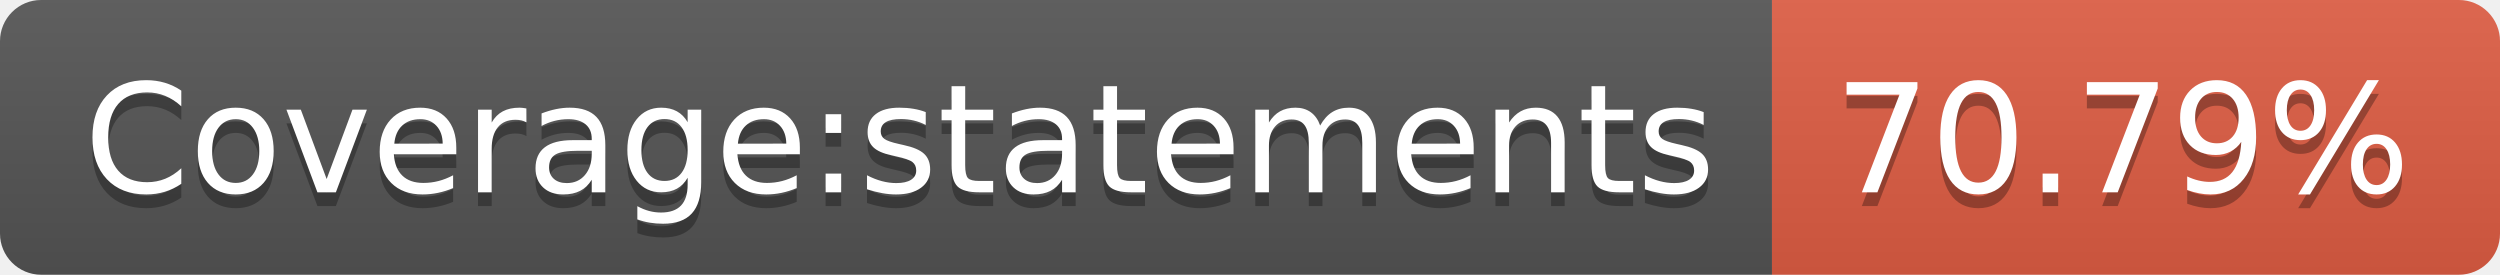
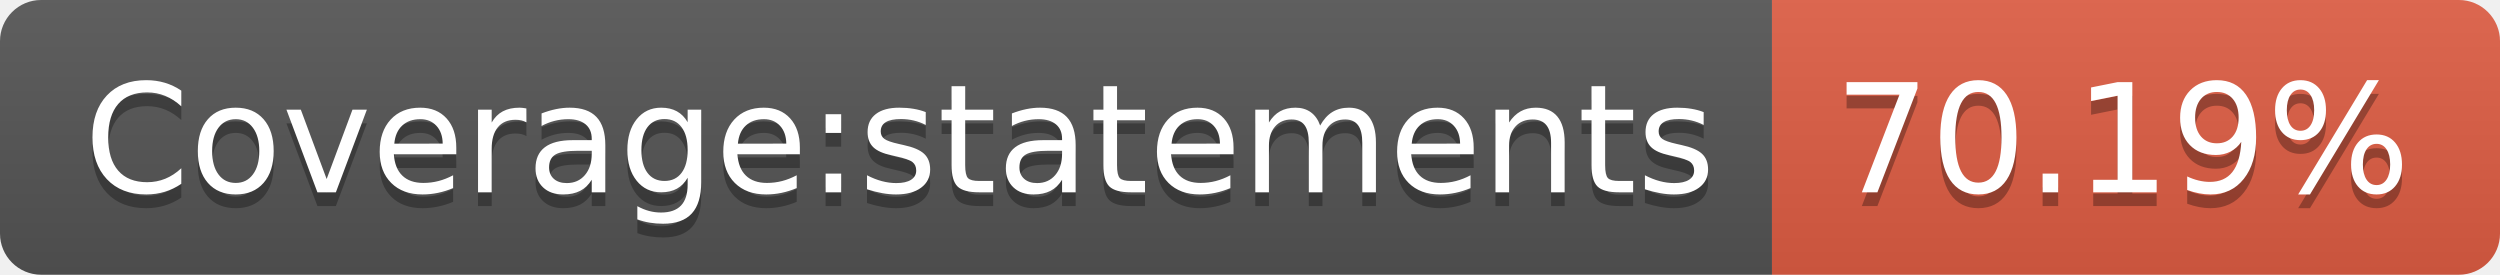
<svg xmlns="http://www.w3.org/2000/svg" width="182" height="20">
  <linearGradient id="b" x2="0" y2="100%">
    <stop offset="0" stop-color="#bbb" stop-opacity=".1" />
    <stop offset="1" stop-opacity=".1" />
  </linearGradient>
  <clipPath id="a">
    <rect width="182" height="20" rx="3" fill="#fff" />
  </clipPath>
  <g clip-path="url(#a)">
    <path fill="#555" d="M0 0h129v20H0z" />
    <path fill="#e05d44" d="M129 0h53v20H129z" />
    <path fill="url(#b)" d="M0 0h182v20H0z" />
  </g>
  <g fill="#fff" text-anchor="middle" font-family="DejaVu Sans,Verdana,Geneva,sans-serif" font-size="110">
    <text x="655" y="150" fill="#010101" fill-opacity=".3" transform="scale(.1)" textLength="1190">Coverage:statements</text>
    <text x="655" y="140" transform="scale(.1)" textLength="1190">Coverage:statements</text>
-     <text x="1545" y="150" fill="#010101" fill-opacity=".3" transform="scale(.1)" textLength="430">70.79%</text>
-     <text x="1545" y="140" transform="scale(.1)" textLength="430">70.79%</text>
+     <text x="1545" y="150" fill="#010101" fill-opacity=".3" transform="scale(.1)" textLength="430">70.19%</text>
+     <text x="1545" y="140" transform="scale(.1)" textLength="430">70.19%</text>
  </g>
</svg>
